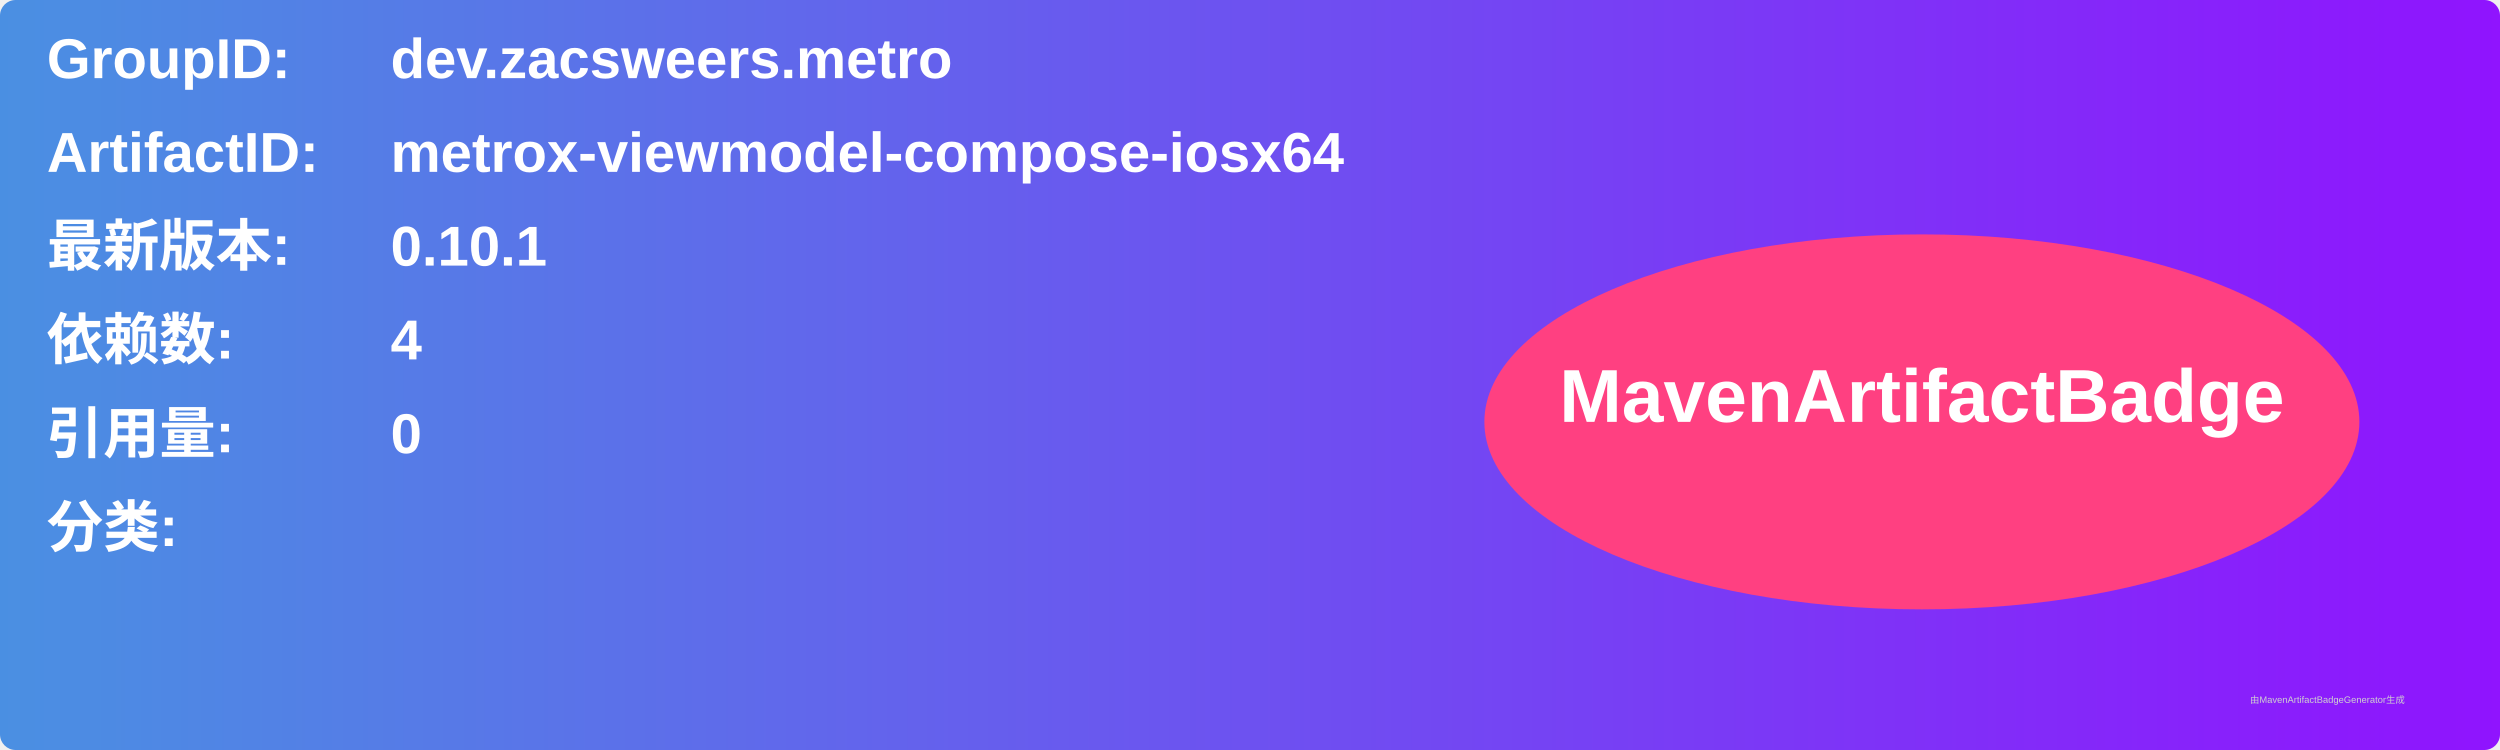
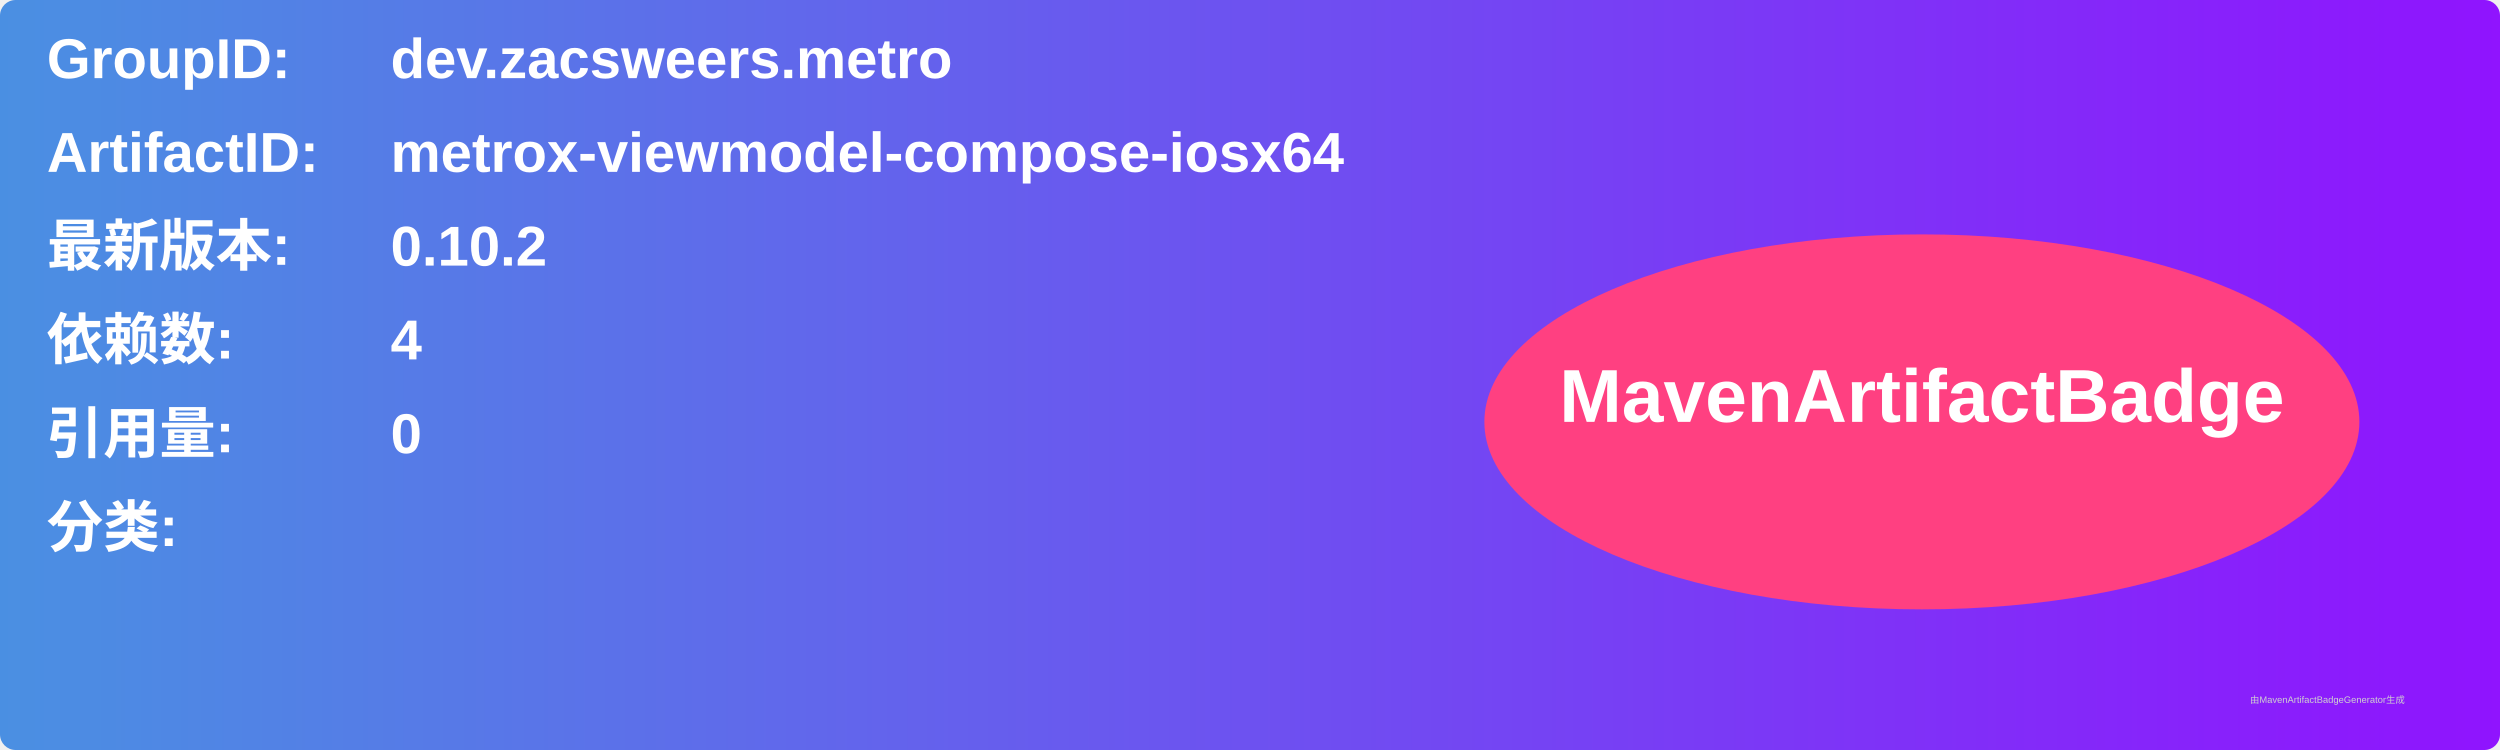
<svg xmlns="http://www.w3.org/2000/svg" width="800" height="240" viewBox="0 0 800 240">
  <linearGradient id="grad" x1="0%" y1="0%" x2="100%" y2="0%">
    <stop offset="0%" stop-color="#4a90e2" />
    <stop offset="100%" stop-color="#9013fe" />
  </linearGradient>
  <rect width="100%" height="100%" rx="5" ry="5" fill="url(#grad)" />
  <g transform="translate(15, 15)">
    <text x="0" y="10" font-family="Arial" font-size="18" fill="white" font-weight="bold" width="260">GroupID:</text>
    <text x="110" y="10" font-family="Arial" font-size="18" fill="white" font-weight="bold" width="460">dev.zacsweers.metro</text>
    <text x="0" y="40" font-family="Arial" font-size="18" fill="white" font-weight="bold" width="260">ArtifactID:</text>
    <text x="110" y="40" font-family="Arial" font-size="18" fill="white" font-weight="bold" width="460">metrox-viewmodel-compose-iosx64</text>
    <text x="0" y="70" font-family="Arial" font-size="18" fill="white" font-weight="bold">最新版本:</text>
    <text x="110" y="70" font-family="Arial" font-size="18" fill="white" font-weight="bold">
-       <tspan font-weight="bold">0.10.1</tspan>
+       <tspan font-weight="bold">0.10.2</tspan>
    </text>
    <text x="0" y="100" font-family="Arial" font-size="18" fill="white" font-weight="bold">依赖数: </text>
    <text x="110" y="100" font-family="Arial" font-size="18" fill="white">
      <tspan font-weight="bold">4</tspan>
    </text>
    <text x="0" y="130" font-family="Arial" font-size="18" fill="white" font-weight="bold">引用量: </text>
    <text x="110" y="130" font-family="Arial" font-size="18" fill="white">
      <tspan font-weight="bold">0</tspan>
    </text>
    <text x="0" y="160" font-family="Arial" font-size="18" fill="white" font-weight="bold">分类:</text>
    <text x="10" y="190" font-family="Arial" font-size="10" fill="white">
      <tspan font-weight="bold" />
    </text>
    <ellipse cx="600" cy="120" rx="140" ry="60" fill="#ff4081" />
    <text x="600" y="120" text-anchor="middle" font-family="Arial" font-size="24" fill="white" font-weight="bold">MavenArtifactBadge</text>
  </g>
  <text x="720" y="225" font-family="Arial" font-size="3" fill="#d0d0d0">由MavenArtifactBadgeGenerator生成</text>
</svg>
